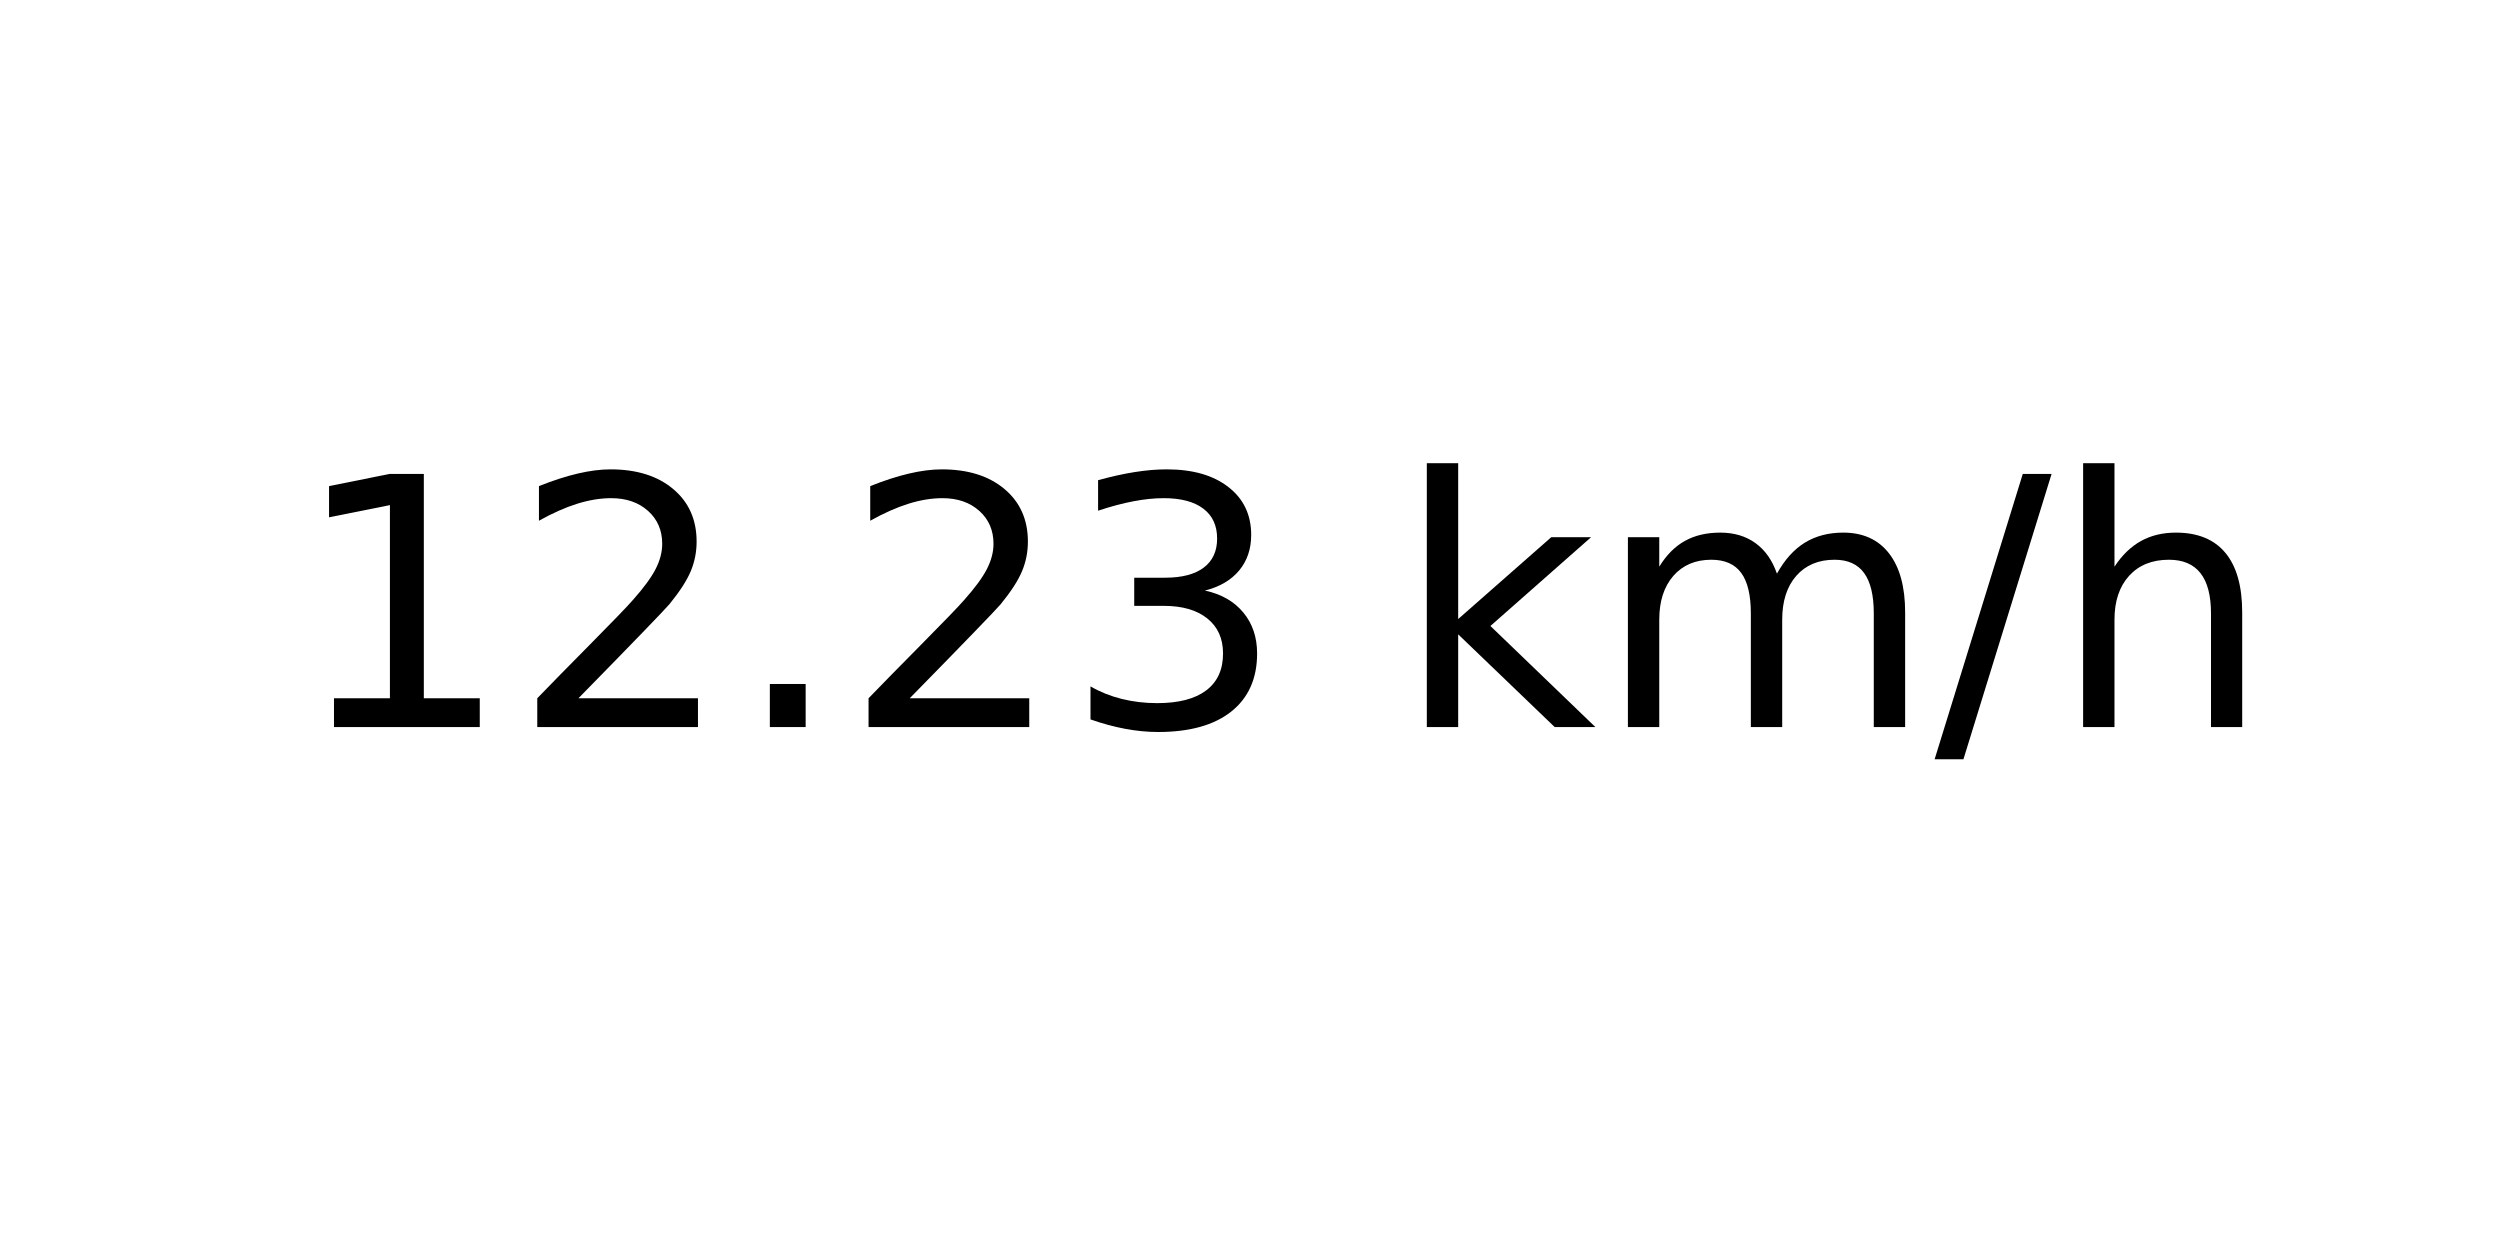
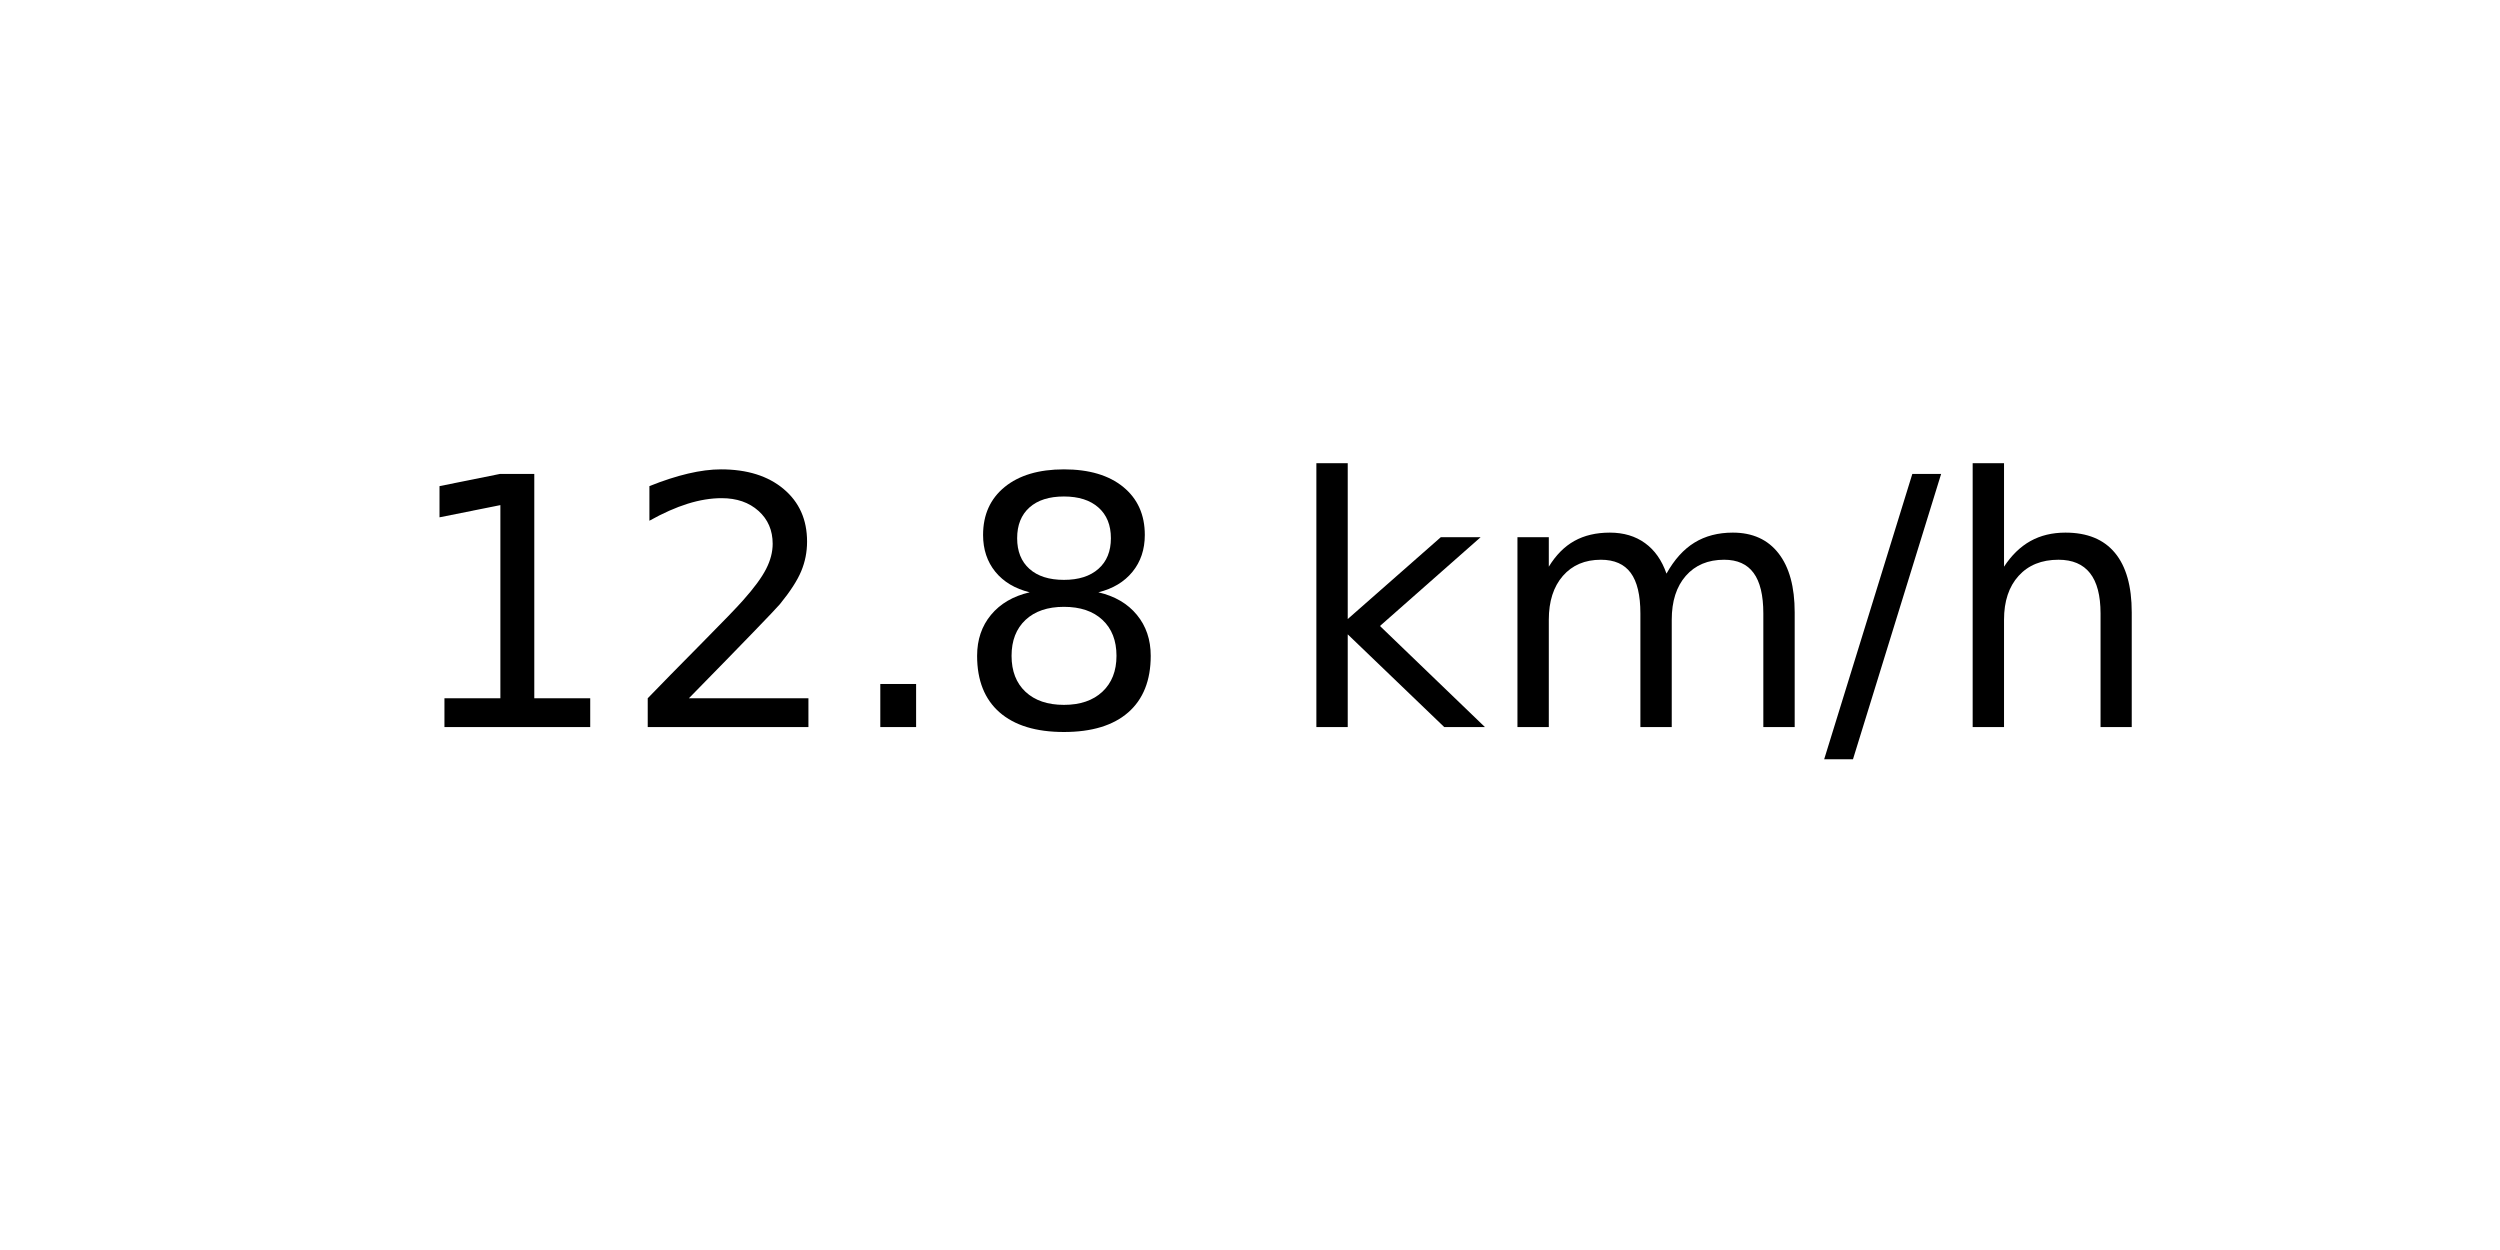
<svg xmlns="http://www.w3.org/2000/svg" xmlns:xlink="http://www.w3.org/1999/xlink" width="72pt" height="36pt" viewBox="0 0 72 36" version="1.1">
  <defs>
    <style type="text/css">*{stroke-linejoin: round; stroke-linecap: butt}</style>
  </defs>
  <g id="figure_1">
    <g id="axes_1">
      <g id="text_1">
-         <g transform="translate(8.378125 20.93937) scale(0.1 -0.1)">
+         <g transform="translate(11.55937 20.93937) scale(0.1 -0.1)">
          <defs>
            <path id="DejaVuSans-31" d="M 794 531  L 1825 531  L 1825 4091  L 703 3866  L 703 4441  L 1819 4666  L 2450 4666  L 2450 531  L 3481 531  L 3481 0  L 794 0  L 794 531  z " transform="scale(0.015625)" />
            <path id="DejaVuSans-32" d="M 1228 531  L 3431 531  L 3431 0  L 469 0  L 469 531  Q 828 903 1448 1529  Q 2069 2156 2228 2338  Q 2531 2678 2651 2914  Q 2772 3150 2772 3378  Q 2772 3750 2511 3984  Q 2250 4219 1831 4219  Q 1534 4219 1204 4116  Q 875 4013 500 3803  L 500 4441  Q 881 4594 1212 4672  Q 1544 4750 1819 4750  Q 2544 4750 2975 4387  Q 3406 4025 3406 3419  Q 3406 3131 3298 2873  Q 3191 2616 2906 2266  Q 2828 2175 2409 1742  Q 1991 1309 1228 531  z " transform="scale(0.015625)" />
            <path id="DejaVuSans-2e" d="M 684 794  L 1344 794  L 1344 0  L 684 0  L 684 794  z " transform="scale(0.015625)" />
-             <path id="DejaVuSans-33" d="M 2597 2516  Q 3050 2419 3304 2112  Q 3559 1806 3559 1356  Q 3559 666 3084 287  Q 2609 -91 1734 -91  Q 1441 -91 1130 -33  Q 819 25 488 141  L 488 750  Q 750 597 1062 519  Q 1375 441 1716 441  Q 2309 441 2620 675  Q 2931 909 2931 1356  Q 2931 1769 2642 2001  Q 2353 2234 1838 2234  L 1294 2234  L 1294 2753  L 1863 2753  Q 2328 2753 2575 2939  Q 2822 3125 2822 3475  Q 2822 3834 2567 4026  Q 2313 4219 1838 4219  Q 1578 4219 1281 4162  Q 984 4106 628 3988  L 628 4550  Q 988 4650 1302 4700  Q 1616 4750 1894 4750  Q 2613 4750 3031 4423  Q 3450 4097 3450 3541  Q 3450 3153 3228 2886  Q 3006 2619 2597 2516  z " transform="scale(0.015625)" />
+             <path id="DejaVuSans-38" d="M 2034 2216  Q 1584 2216 1326 1975  Q 1069 1734 1069 1313  Q 1069 891 1326 650  Q 1584 409 2034 409  Q 2484 409 2743 651  Q 3003 894 3003 1313  Q 3003 1734 2745 1975  Q 2488 2216 2034 2216  z M 1403 2484  Q 997 2584 770 2862  Q 544 3141 544 3541  Q 544 4100 942 4425  Q 1341 4750 2034 4750  Q 2731 4750 3128 4425  Q 3525 4100 3525 3541  Q 3525 3141 3298 2862  Q 3072 2584 2669 2484  Q 3125 2378 3379 2068  Q 3634 1759 3634 1313  Q 3634 634 3220 271  Q 2806 -91 2034 -91  Q 1263 -91 848 271  Q 434 634 434 1313  Q 434 1759 690 2068  Q 947 2378 1403 2484  z M 1172 3481  Q 1172 3119 1398 2916  Q 1625 2713 2034 2713  Q 2441 2713 2670 2916  Q 2900 3119 2900 3481  Q 2900 3844 2670 4047  Q 2441 4250 2034 4250  Q 1625 4250 1398 4047  Q 1172 3844 1172 3481  z " transform="scale(0.015625)" />
            <path id="DejaVuSans-20" transform="scale(0.015625)" />
            <path id="DejaVuSans-6b" d="M 581 4863  L 1159 4863  L 1159 1991  L 2875 3500  L 3609 3500  L 1753 1863  L 3688 0  L 2938 0  L 1159 1709  L 1159 0  L 581 0  L 581 4863  z " transform="scale(0.015625)" />
            <path id="DejaVuSans-6d" d="M 3328 2828  Q 3544 3216 3844 3400  Q 4144 3584 4550 3584  Q 5097 3584 5394 3201  Q 5691 2819 5691 2113  L 5691 0  L 5113 0  L 5113 2094  Q 5113 2597 4934 2840  Q 4756 3084 4391 3084  Q 3944 3084 3684 2787  Q 3425 2491 3425 1978  L 3425 0  L 2847 0  L 2847 2094  Q 2847 2600 2669 2842  Q 2491 3084 2119 3084  Q 1678 3084 1418 2786  Q 1159 2488 1159 1978  L 1159 0  L 581 0  L 581 3500  L 1159 3500  L 1159 2956  Q 1356 3278 1631 3431  Q 1906 3584 2284 3584  Q 2666 3584 2933 3390  Q 3200 3197 3328 2828  z " transform="scale(0.015625)" />
            <path id="DejaVuSans-2f" d="M 1625 4666  L 2156 4666  L 531 -594  L 0 -594  L 1625 4666  z " transform="scale(0.015625)" />
            <path id="DejaVuSans-68" d="M 3513 2113  L 3513 0  L 2938 0  L 2938 2094  Q 2938 2591 2744 2837  Q 2550 3084 2163 3084  Q 1697 3084 1428 2787  Q 1159 2491 1159 1978  L 1159 0  L 581 0  L 581 4863  L 1159 4863  L 1159 2956  Q 1366 3272 1645 3428  Q 1925 3584 2291 3584  Q 2894 3584 3203 3211  Q 3513 2838 3513 2113  z " transform="scale(0.015625)" />
          </defs>
          <use xlink:href="#DejaVuSans-31" />
          <use xlink:href="#DejaVuSans-32" x="63.623" />
          <use xlink:href="#DejaVuSans-2e" x="127.246" />
-           <use xlink:href="#DejaVuSans-32" x="159.033" />
-           <use xlink:href="#DejaVuSans-33" x="222.656" />
-           <use xlink:href="#DejaVuSans-20" x="286.279" />
-           <use xlink:href="#DejaVuSans-6b" x="318.066" />
-           <use xlink:href="#DejaVuSans-6d" x="375.977" />
-           <use xlink:href="#DejaVuSans-2f" x="473.389" />
-           <use xlink:href="#DejaVuSans-68" x="507.08" />
+           <use xlink:href="#DejaVuSans-38" x="159.033" />
+           <use xlink:href="#DejaVuSans-20" x="222.656" />
+           <use xlink:href="#DejaVuSans-6b" x="254.443" />
+           <use xlink:href="#DejaVuSans-6d" x="312.354" />
+           <use xlink:href="#DejaVuSans-2f" x="409.766" />
+           <use xlink:href="#DejaVuSans-68" x="443.457" />
        </g>
      </g>
    </g>
  </g>
</svg>
